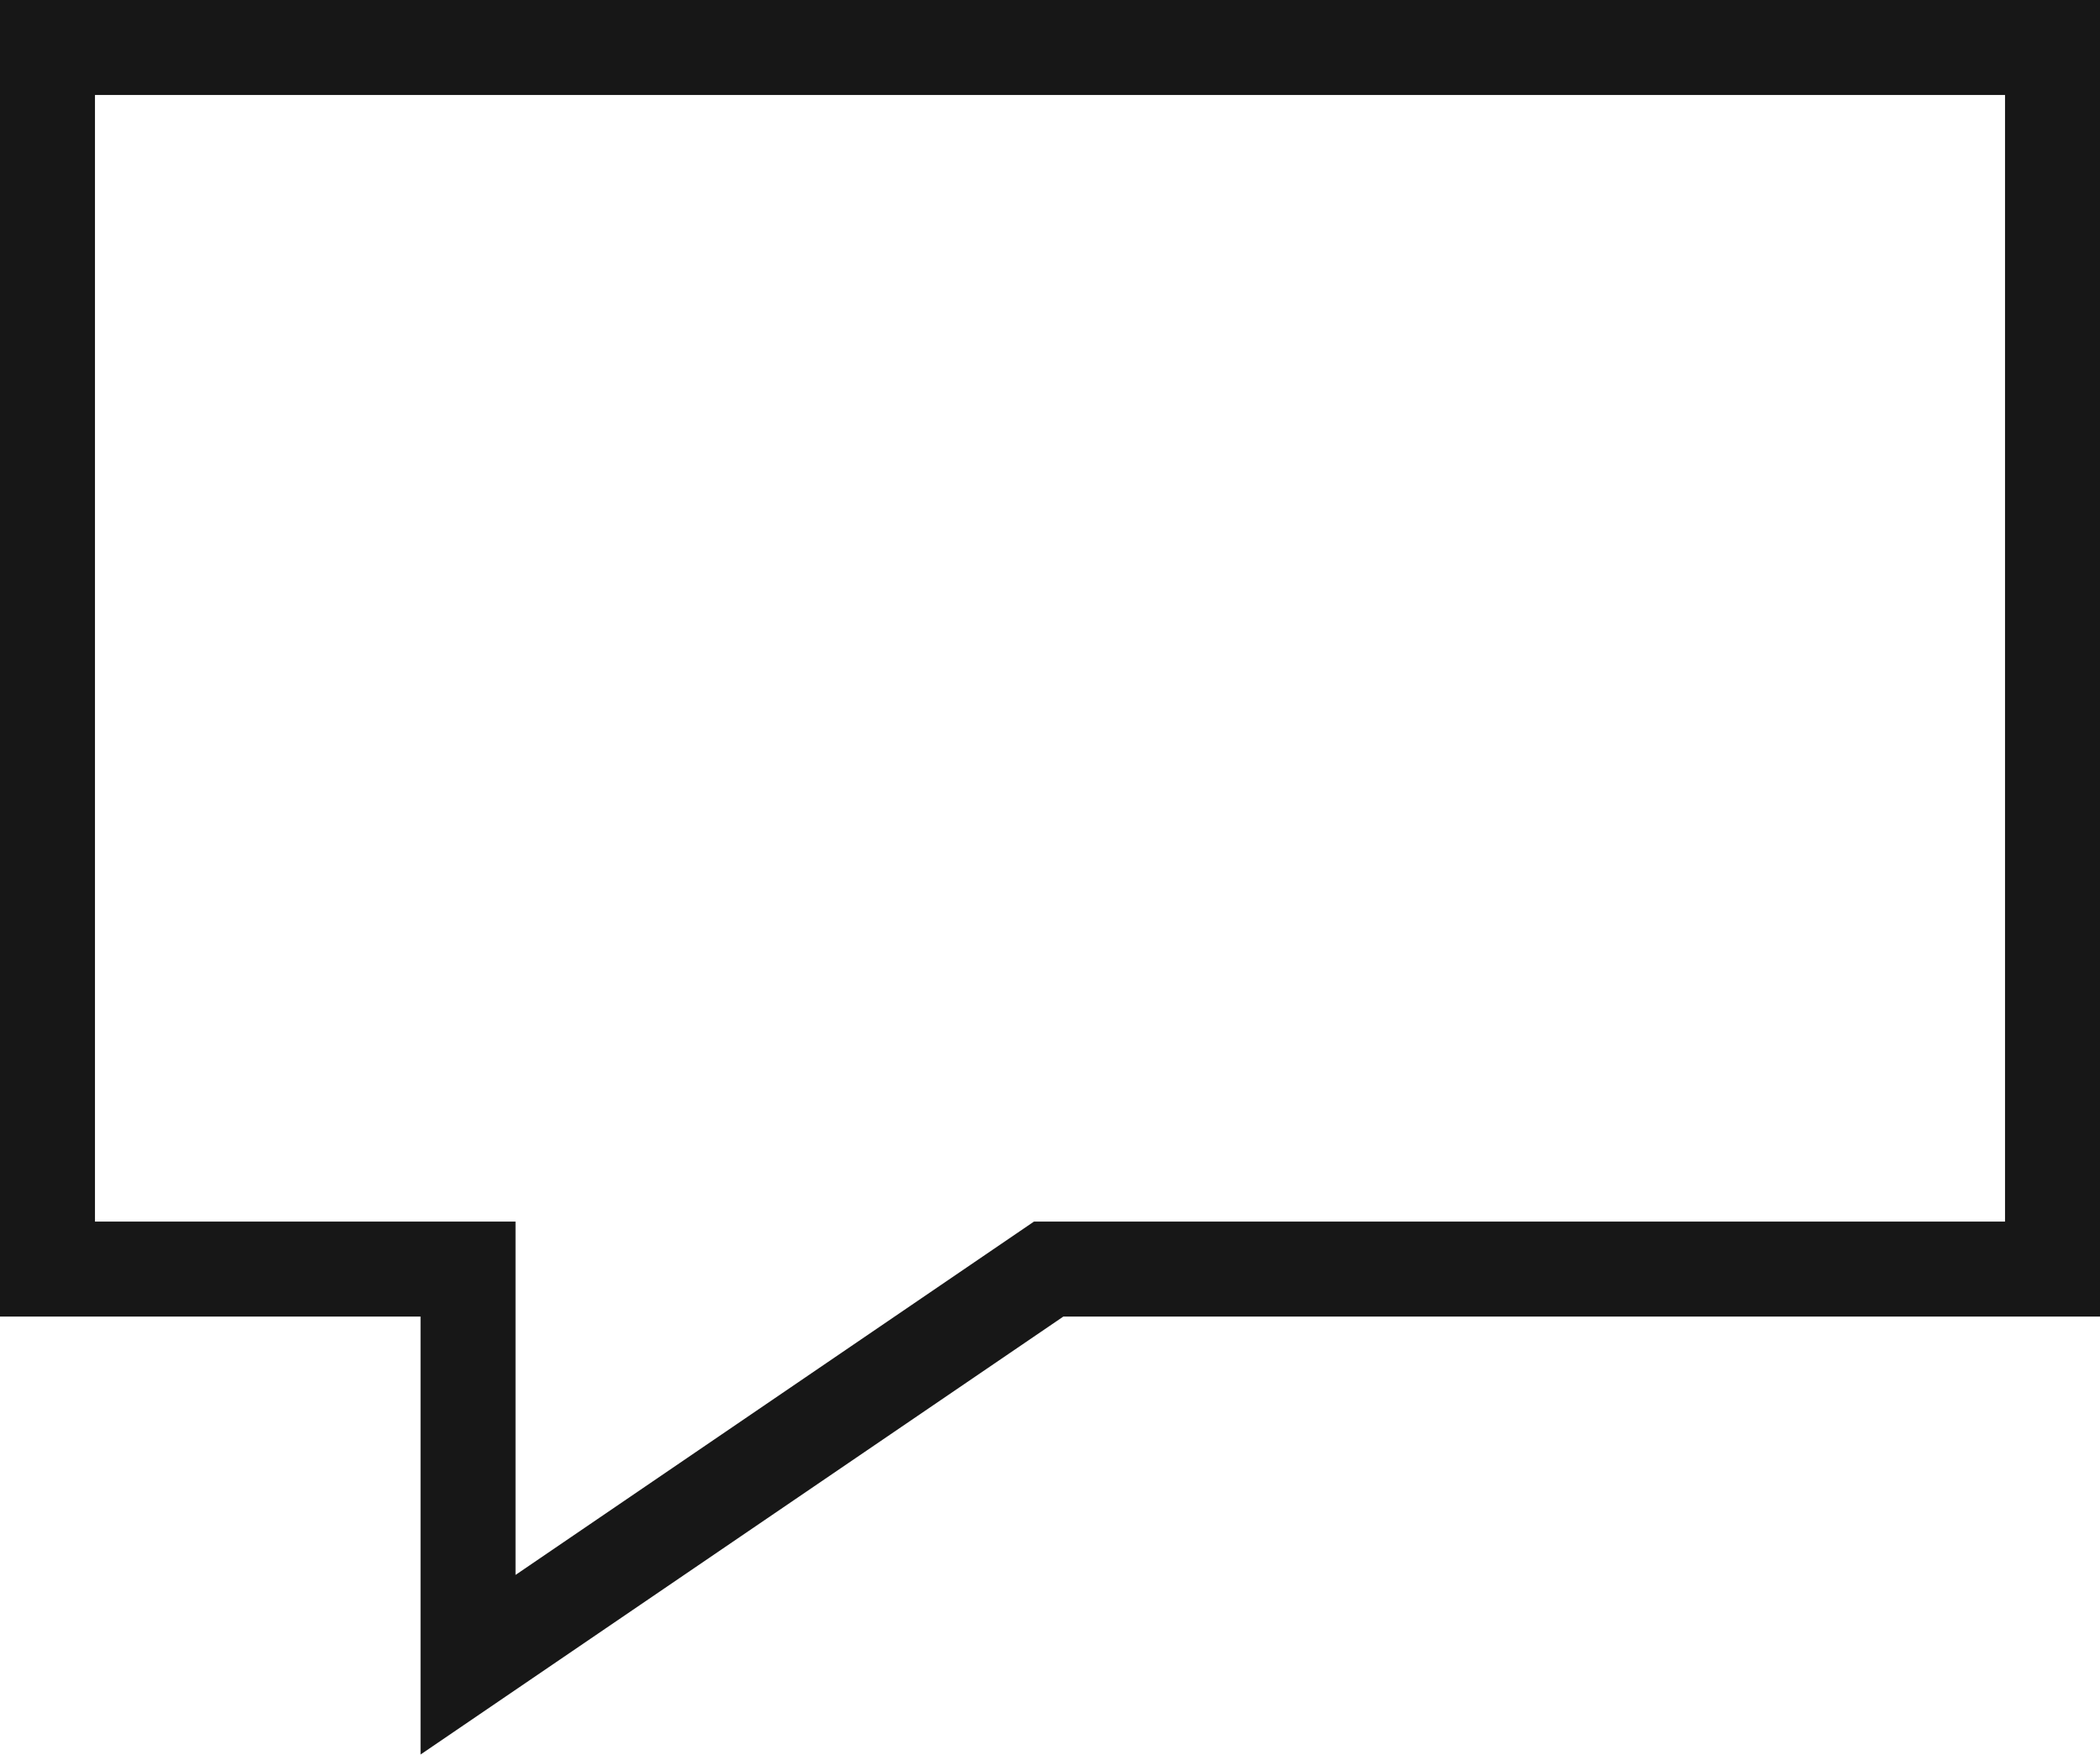
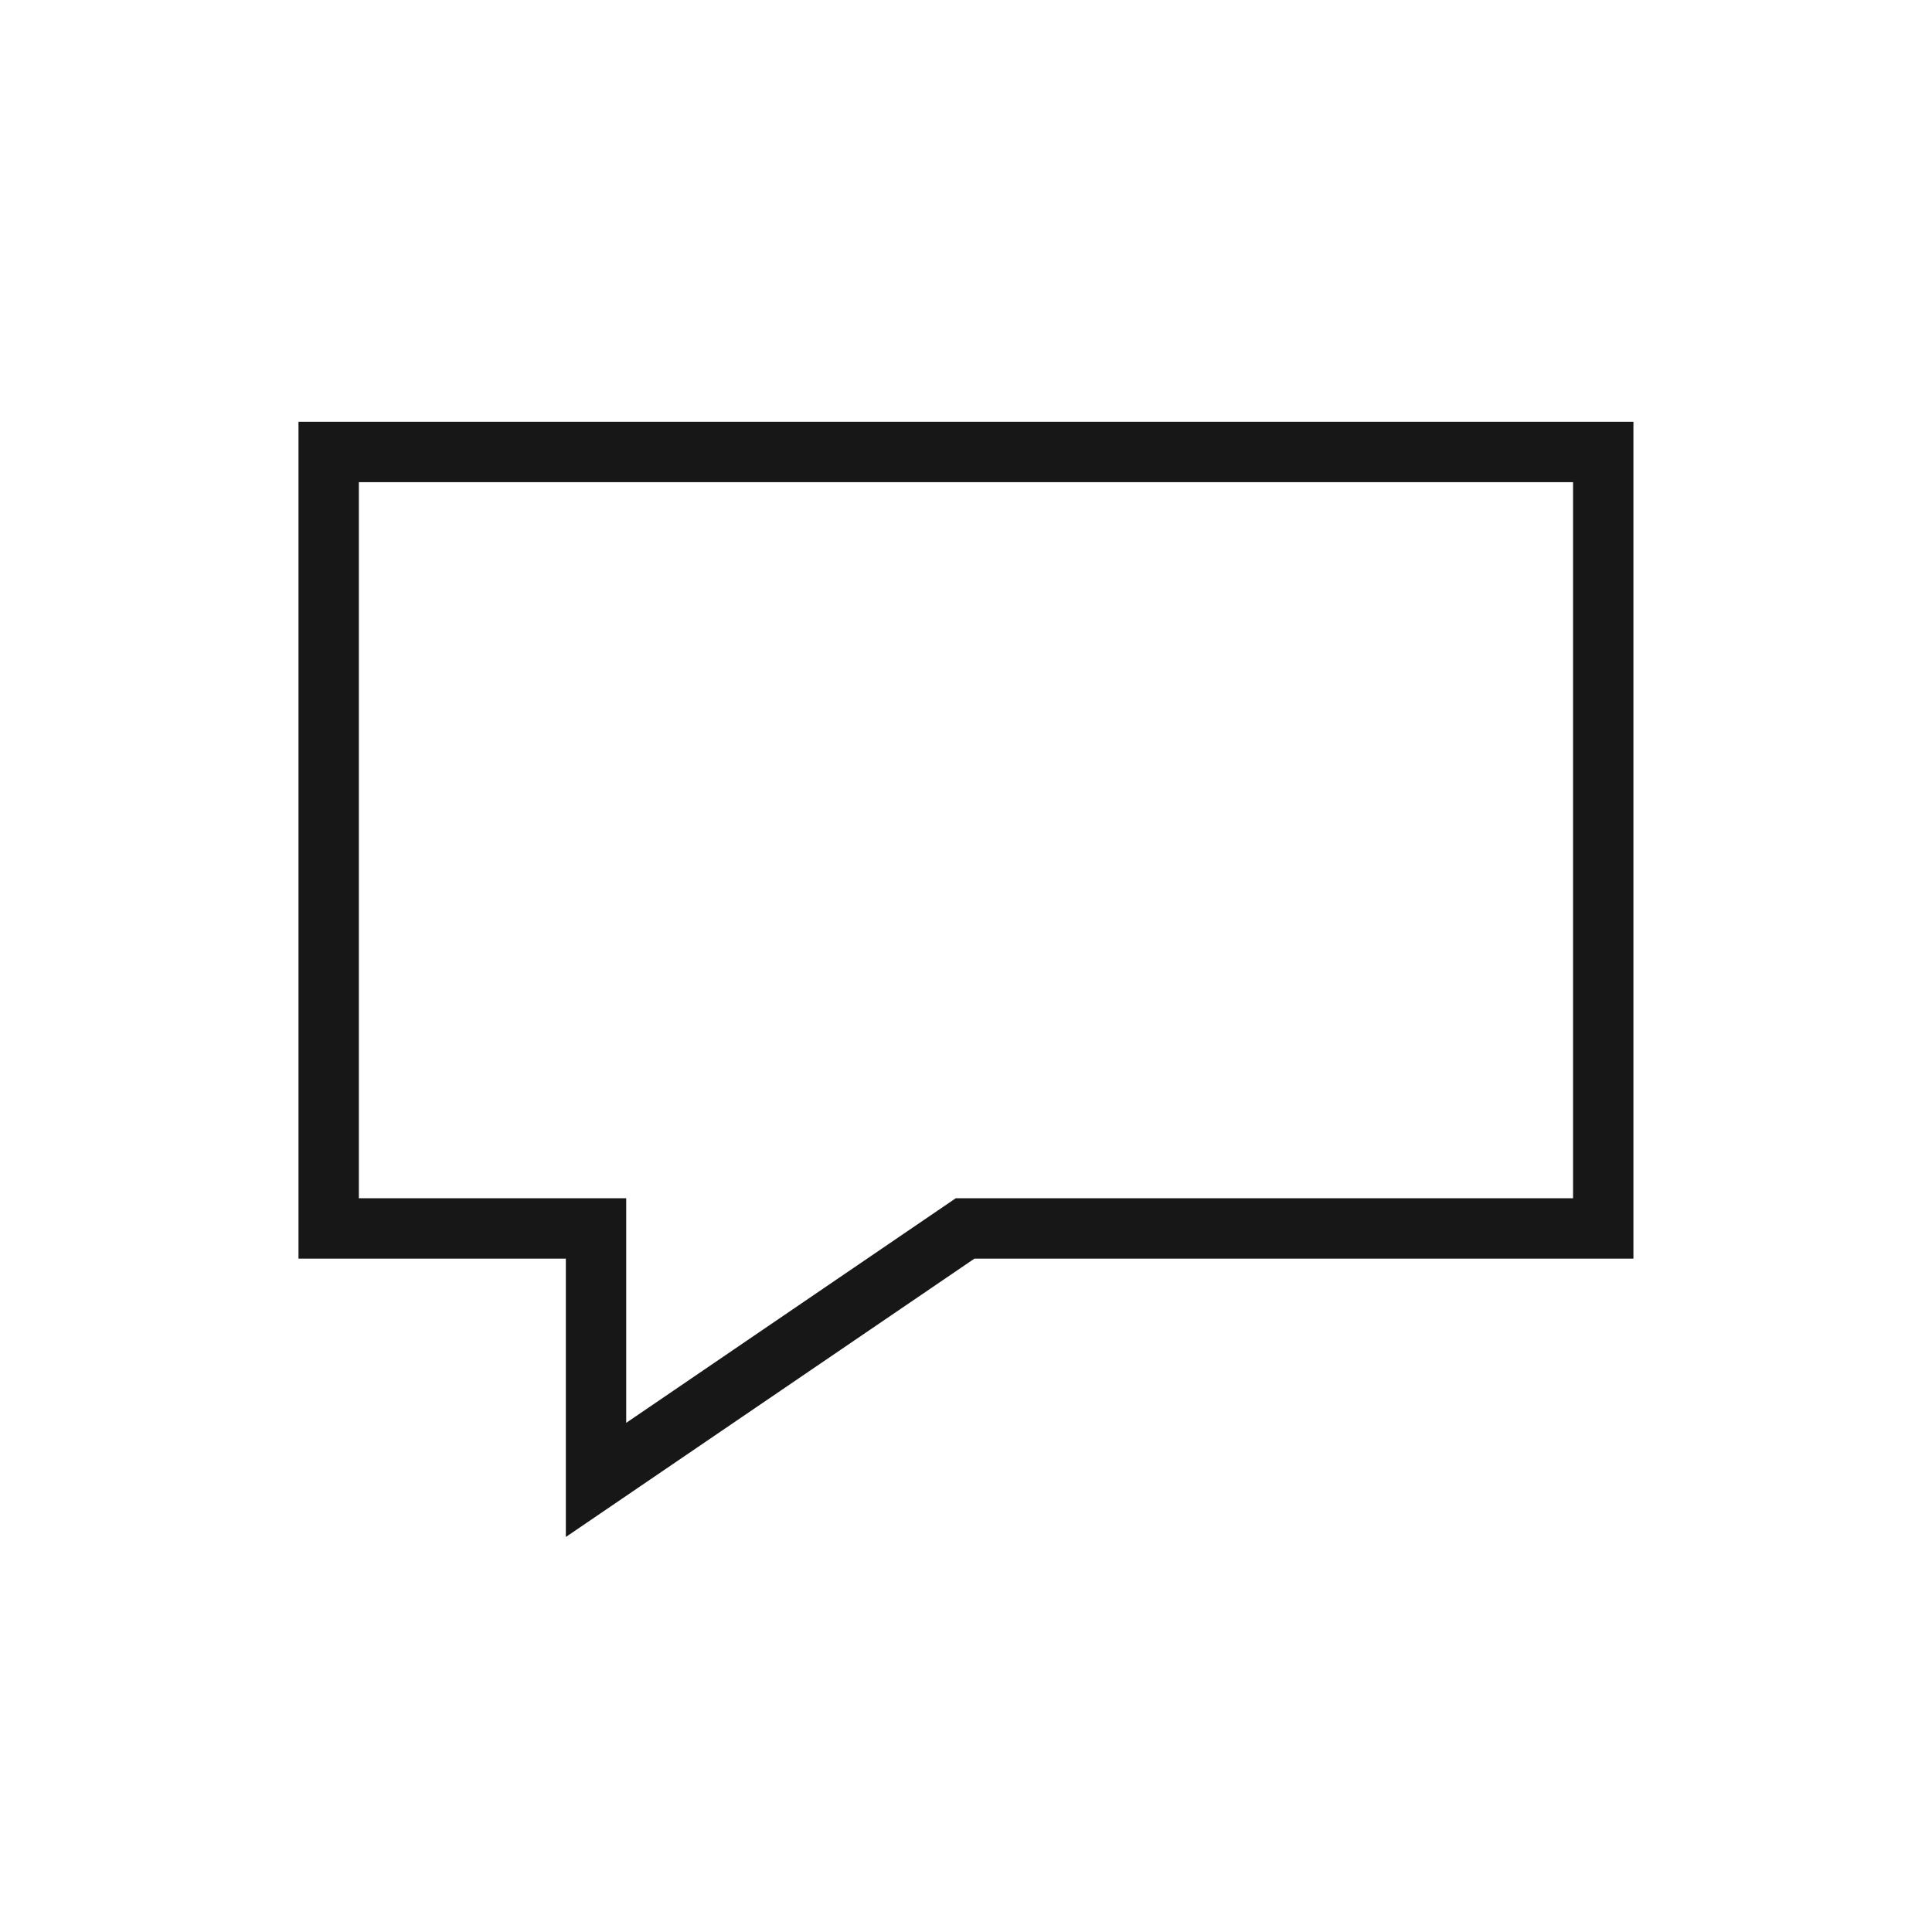
- <svg xmlns="http://www.w3.org/2000/svg" viewBox="0 0 16.583 13.853">
-   <path d="M3.321,13.853v-3.458H0V0H16.583V10.395H8.397ZM.75,9.645H4.071v2.79l4.094-2.79h7.668V.75H.75Z" fill="#171717" />
+ <svg xmlns="http://www.w3.org/2000/svg" viewBox="0 0 24 24">
+   <path d="M7.029,19.093v-3.458H3.708V5.24H20.291V15.635H12.105ZM4.458,14.885H7.779v2.79l4.094-2.79h7.668V5.99H4.458Z" fill="#171717" />
</svg>
